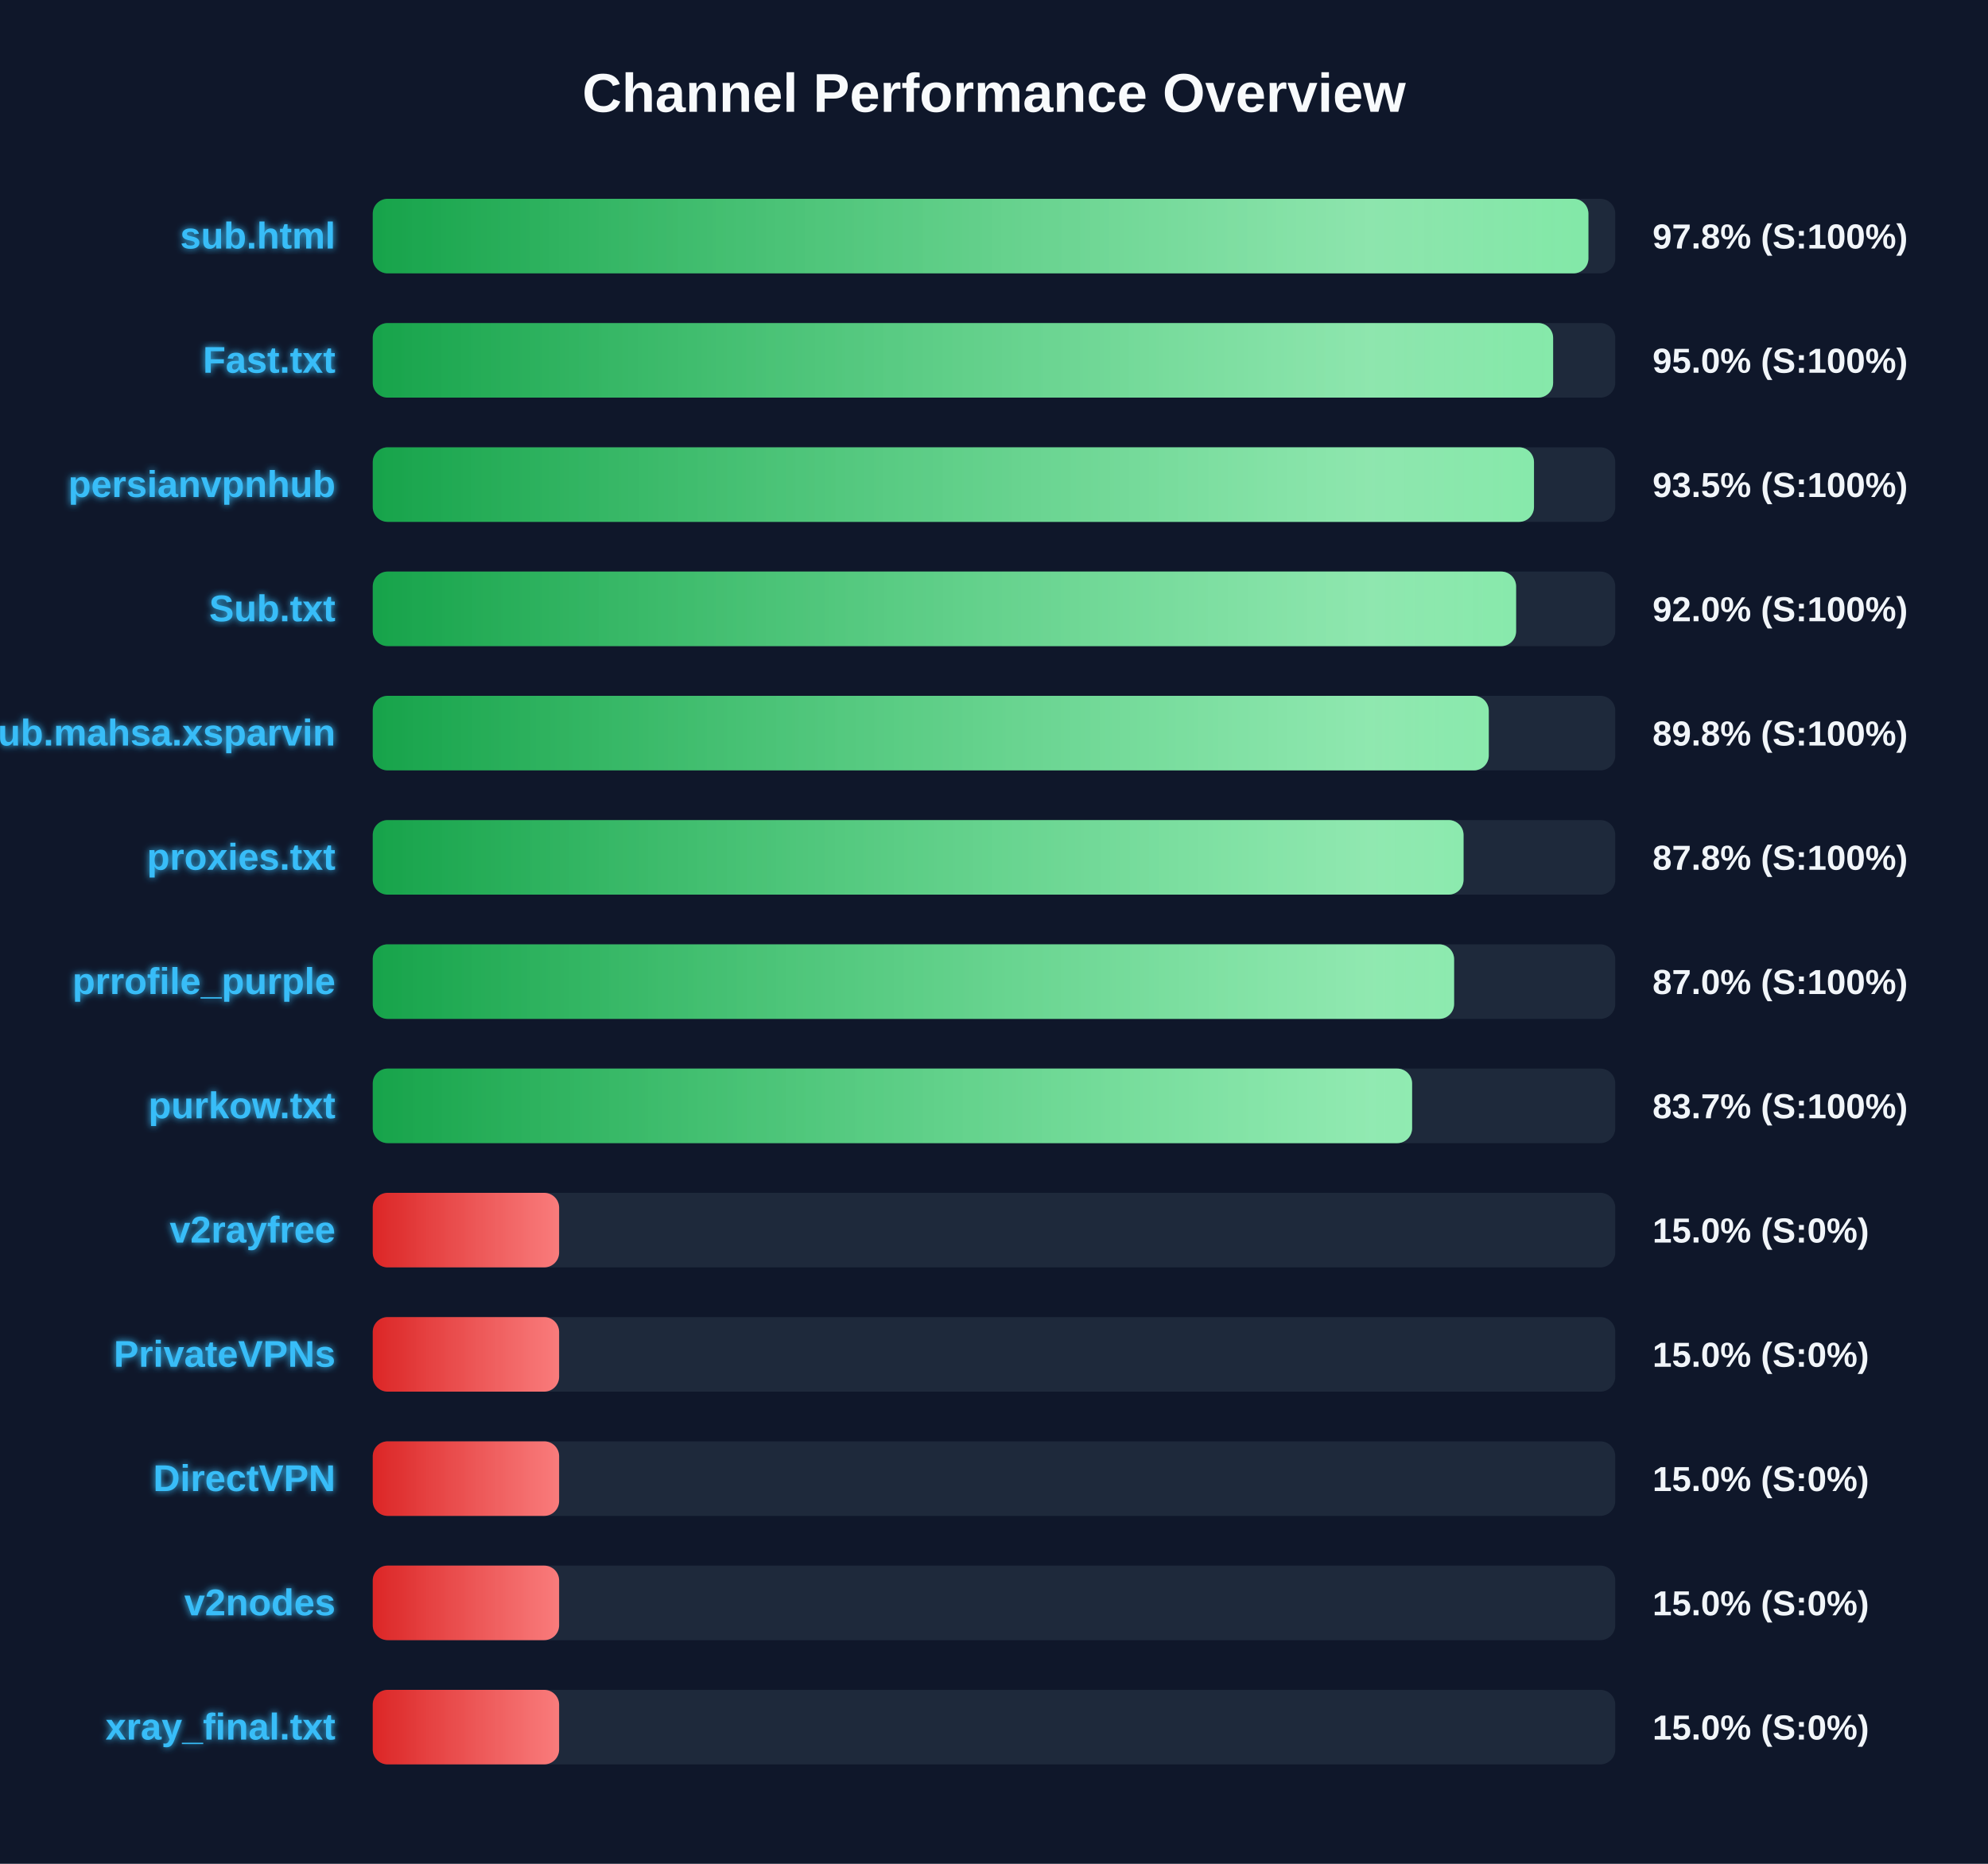
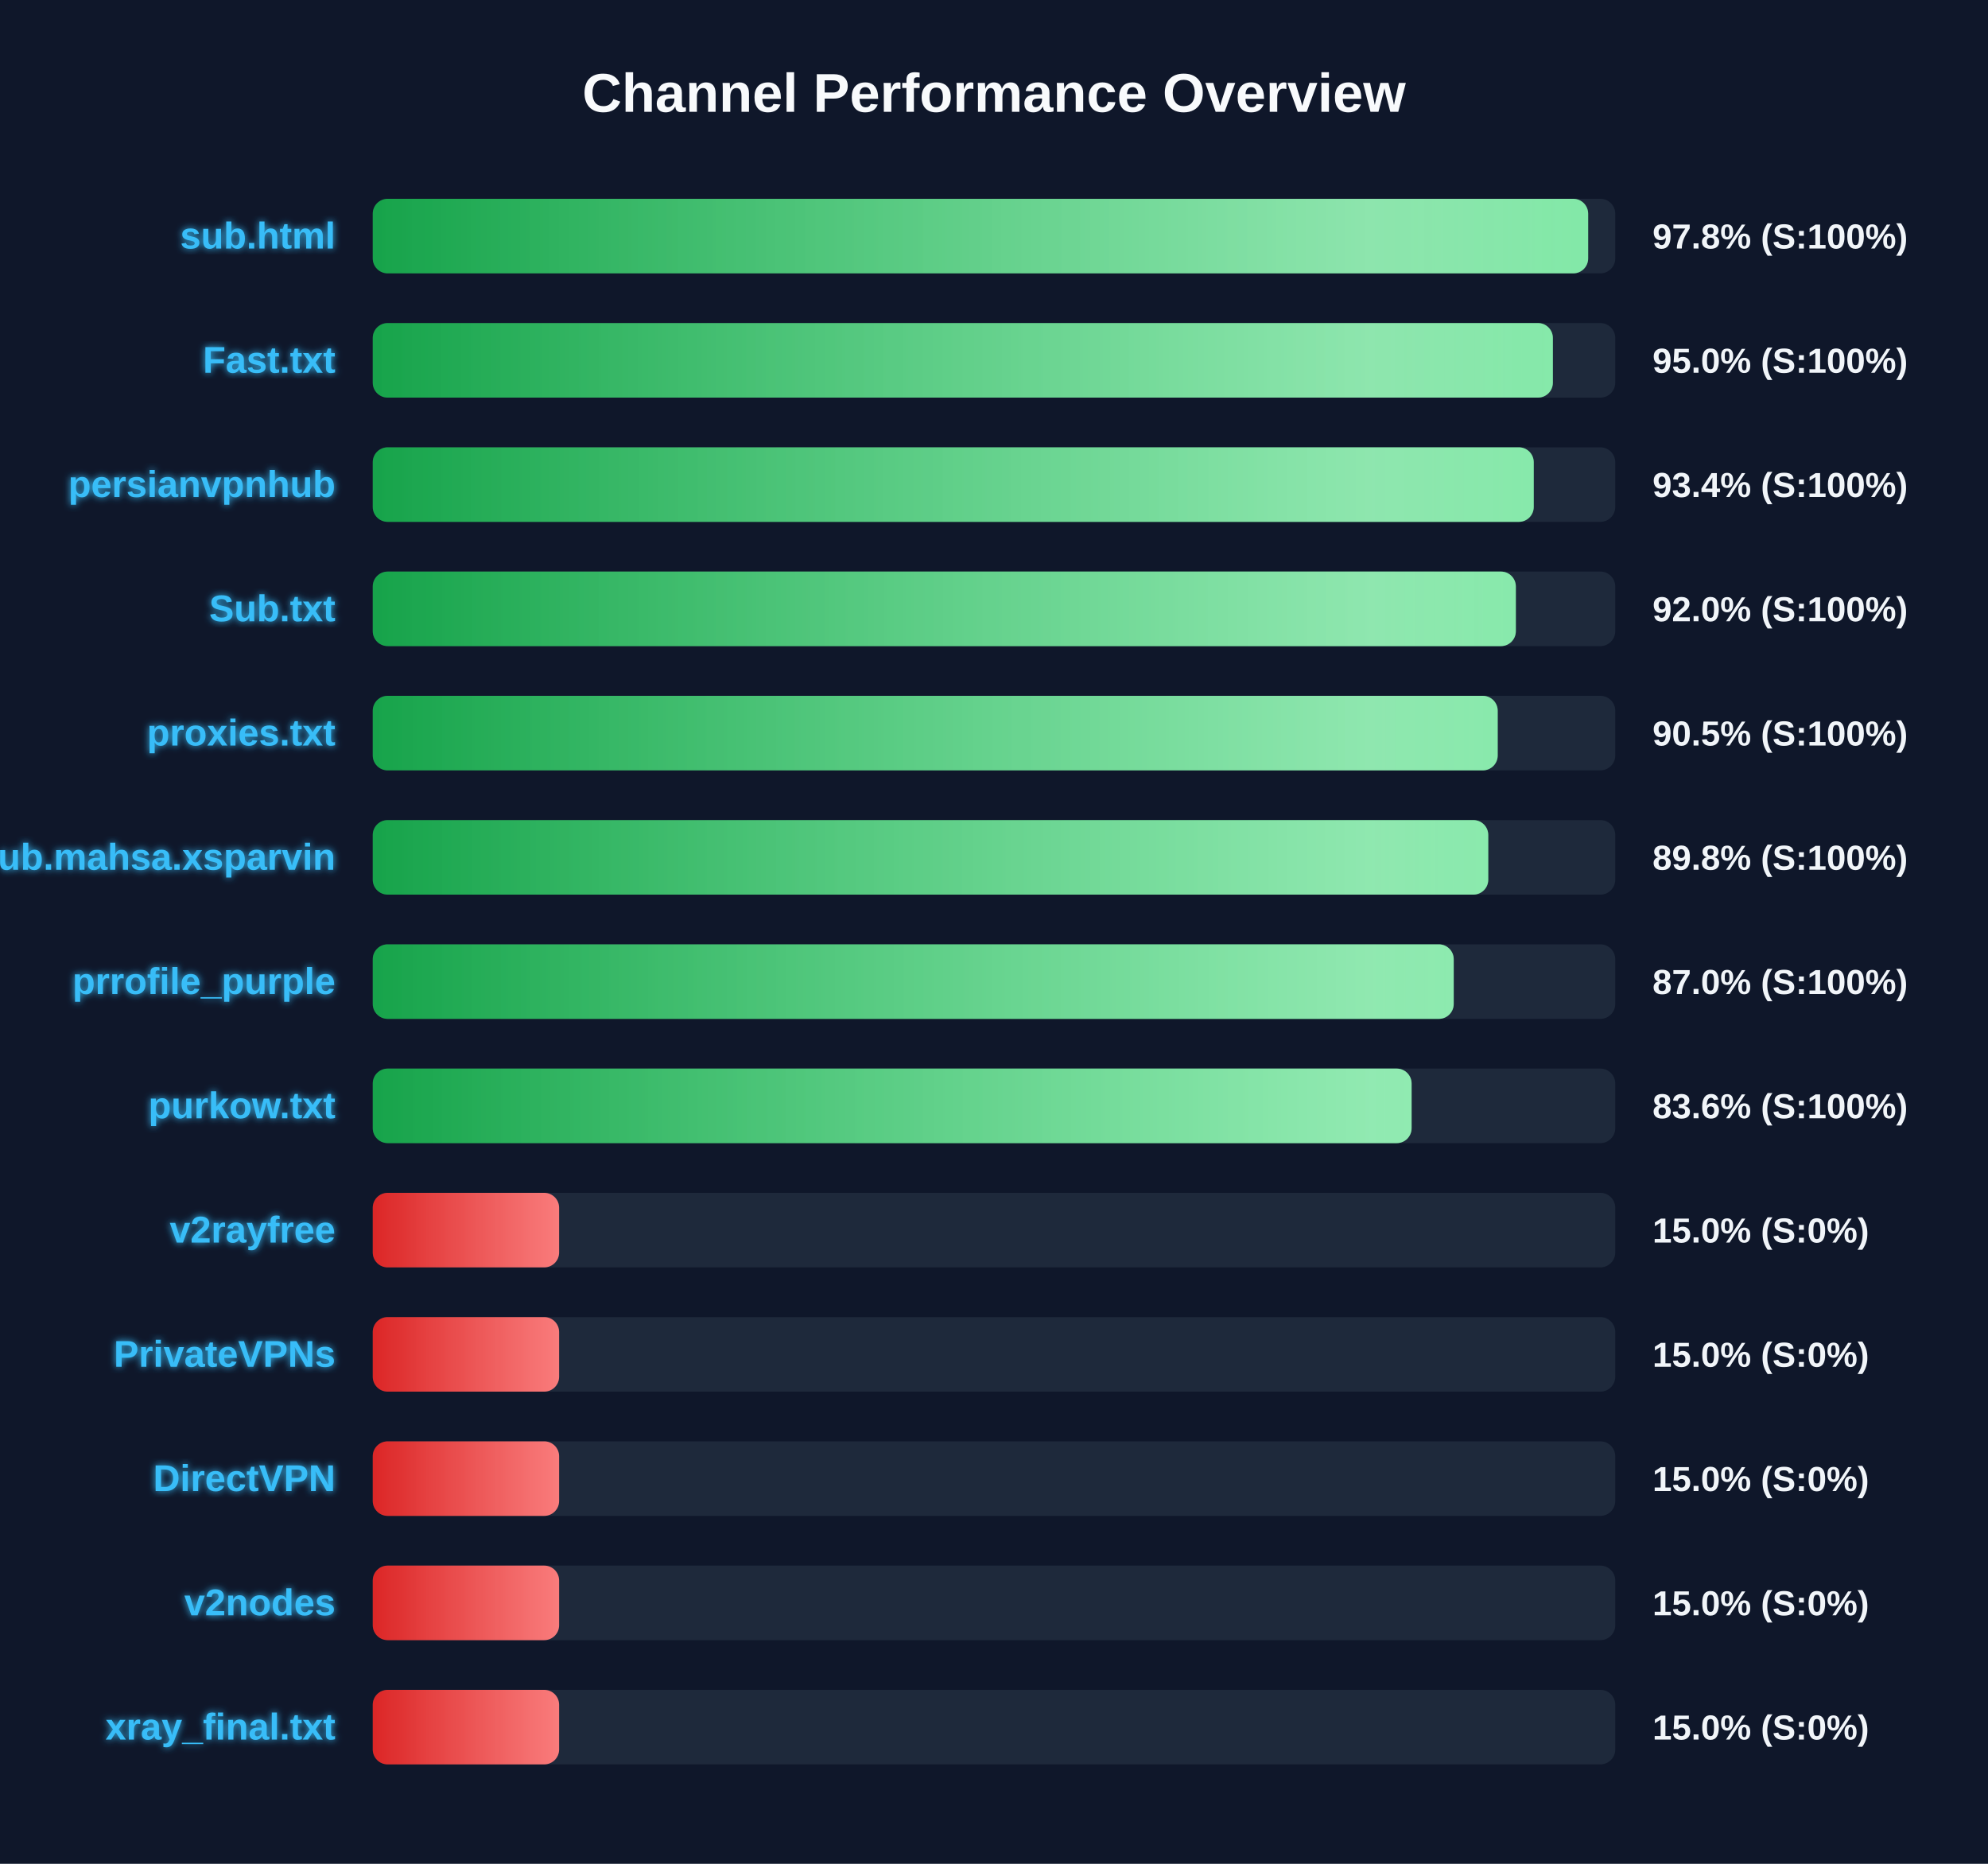
<svg xmlns="http://www.w3.org/2000/svg" width="800" height="750" version="1.1">
  <defs>
    <linearGradient id="grad-green" x1="0%" y1="0%" x2="100%" y2="0%">
      <stop offset="0%" stop-color="#16a34a" />
      <stop offset="100%" stop-color="#4ade80" />
    </linearGradient>
    <linearGradient id="grad-yellow" x1="0%" y1="0%" x2="100%" y2="0%">
      <stop offset="0%" stop-color="#ca8a04" />
      <stop offset="100%" stop-color="#fde047" />
    </linearGradient>
    <linearGradient id="grad-red" x1="0%" y1="0%" x2="100%" y2="0%">
      <stop offset="0%" stop-color="#dc2626" />
      <stop offset="100%" stop-color="#f87171" />
    </linearGradient>
    <linearGradient id="shimmer" x1="0%" y1="0%" x2="100%" y2="0%">
      <stop offset="0%" stop-color="rgba(255,255,255,0)" />
      <stop offset="50%" stop-color="rgba(255,255,255,0.4)" />
      <stop offset="100%" stop-color="rgba(255,255,255,0)" />
    </linearGradient>
    <filter id="glow" x="-20%" y="-20%" width="140%" height="140%">
      <feGaussianBlur stdDeviation="1.5" result="blur" />
      <feComposite in="SourceGraphic" in2="blur" operator="over" />
    </filter>
  </defs>
  <style>
        .bg-rect { fill: #0f172a; }
        .title { font: bold 22px 'Segoe UI', Arial, sans-serif; fill: #f8fafc; }
        .row { font: bold 15px 'Segoe UI', Arial, sans-serif; fill: #38bdf8; filter: url(#glow); }
        .score { font: bold 14px 'Segoe UI', Arial, sans-serif; fill: #f1f5f9; }
        @keyframes shimmer-anim {
            0% { transform: translateX(-100%); }
            100% { transform: translateX(200%); }
        }
        .shimmer-rect {
            animation: shimmer-anim 2.5s infinite linear;
        }
    </style>
  <rect width="100%" height="100%" class="bg-rect" />
  <text x="400" y="45" text-anchor="middle" class="title">Channel Performance Overview</text>
  <rect x="150" y="80" width="500" height="30" fill="#1e293b" rx="6" />
  <clipPath id="clip-0">
-     <rect x="150" y="80" width="489.2" height="30" rx="6" />
+     <rect x="150" y="80" width="489.1" height="30" rx="6" />
  </clipPath>
-   <rect x="150" y="80" width="489.2" height="30" fill="url(#grad-green)" rx="6" />
+   <rect x="150" y="80" width="489.1" height="30" fill="url(#grad-green)" rx="6" />
  <g clip-path="url(#clip-0)">
    <rect x="150" y="80" width="100%" height="30" fill="url(#shimmer)" class="shimmer-rect" />
  </g>
  <text x="135" y="100" text-anchor="end" class="row">sub.html</text>
  <text x="665" y="100" text-anchor="start" class="score">97.8% (S:100%)</text>
  <rect x="150" y="130" width="500" height="30" fill="#1e293b" rx="6" />
  <clipPath id="clip-1">
-     <rect x="150" y="130" width="475.0" height="30" rx="6" />
+     <rect x="150" y="130" width="474.9" height="30" rx="6" />
  </clipPath>
-   <rect x="150" y="130" width="475.0" height="30" fill="url(#grad-green)" rx="6" />
+   <rect x="150" y="130" width="474.9" height="30" fill="url(#grad-green)" rx="6" />
  <g clip-path="url(#clip-1)">
    <rect x="150" y="130" width="100%" height="30" fill="url(#shimmer)" class="shimmer-rect" />
  </g>
  <text x="135" y="150" text-anchor="end" class="row">Fast.txt</text>
  <text x="665" y="150" text-anchor="start" class="score">95.0% (S:100%)</text>
  <rect x="150" y="180" width="500" height="30" fill="#1e293b" rx="6" />
  <clipPath id="clip-2">
-     <rect x="150" y="180" width="467.3" height="30" rx="6" />
+     <rect x="150" y="180" width="467.2" height="30" rx="6" />
  </clipPath>
-   <rect x="150" y="180" width="467.3" height="30" fill="url(#grad-green)" rx="6" />
+   <rect x="150" y="180" width="467.2" height="30" fill="url(#grad-green)" rx="6" />
  <g clip-path="url(#clip-2)">
    <rect x="150" y="180" width="100%" height="30" fill="url(#shimmer)" class="shimmer-rect" />
  </g>
  <text x="135" y="200" text-anchor="end" class="row">persianvpnhub</text>
-   <text x="665" y="200" text-anchor="start" class="score">93.5% (S:100%)</text>
+   <text x="665" y="200" text-anchor="start" class="score">93.4% (S:100%)</text>
  <rect x="150" y="230" width="500" height="30" fill="#1e293b" rx="6" />
  <clipPath id="clip-3">
-     <rect x="150" y="230" width="460.1" height="30" rx="6" />
+     <rect x="150" y="230" width="460.0" height="30" rx="6" />
  </clipPath>
-   <rect x="150" y="230" width="460.1" height="30" fill="url(#grad-green)" rx="6" />
+   <rect x="150" y="230" width="460.0" height="30" fill="url(#grad-green)" rx="6" />
  <g clip-path="url(#clip-3)">
    <rect x="150" y="230" width="100%" height="30" fill="url(#shimmer)" class="shimmer-rect" />
  </g>
  <text x="135" y="250" text-anchor="end" class="row">Sub.txt</text>
  <text x="665" y="250" text-anchor="start" class="score">92.0% (S:100%)</text>
  <rect x="150" y="280" width="500" height="30" fill="#1e293b" rx="6" />
  <clipPath id="clip-4">
-     <rect x="150" y="280" width="449.1" height="30" rx="6" />
+     <rect x="150" y="280" width="452.7" height="30" rx="6" />
  </clipPath>
-   <rect x="150" y="280" width="449.1" height="30" fill="url(#grad-green)" rx="6" />
+   <rect x="150" y="280" width="452.7" height="30" fill="url(#grad-green)" rx="6" />
  <g clip-path="url(#clip-4)">
    <rect x="150" y="280" width="100%" height="30" fill="url(#shimmer)" class="shimmer-rect" />
  </g>
-   <text x="135" y="300" text-anchor="end" class="row">Sub.mahsa.xsparvin</text>
-   <text x="665" y="300" text-anchor="start" class="score">89.8% (S:100%)</text>
+   <text x="135" y="300" text-anchor="end" class="row">proxies.txt</text>
+   <text x="665" y="300" text-anchor="start" class="score">90.5% (S:100%)</text>
  <rect x="150" y="330" width="500" height="30" fill="#1e293b" rx="6" />
  <clipPath id="clip-5">
-     <rect x="150" y="330" width="438.95" height="30" rx="6" />
+     <rect x="150" y="330" width="448.9" height="30" rx="6" />
  </clipPath>
-   <rect x="150" y="330" width="438.95" height="30" fill="url(#grad-green)" rx="6" />
+   <rect x="150" y="330" width="448.9" height="30" fill="url(#grad-green)" rx="6" />
  <g clip-path="url(#clip-5)">
    <rect x="150" y="330" width="100%" height="30" fill="url(#shimmer)" class="shimmer-rect" />
  </g>
-   <text x="135" y="350" text-anchor="end" class="row">proxies.txt</text>
-   <text x="665" y="350" text-anchor="start" class="score">87.8% (S:100%)</text>
+   <text x="135" y="350" text-anchor="end" class="row">Sub.mahsa.xsparvin</text>
+   <text x="665" y="350" text-anchor="start" class="score">89.8% (S:100%)</text>
  <rect x="150" y="380" width="500" height="30" fill="#1e293b" rx="6" />
  <clipPath id="clip-6">
-     <rect x="150" y="380" width="435.15" height="30" rx="6" />
+     <rect x="150" y="380" width="435.0" height="30" rx="6" />
  </clipPath>
-   <rect x="150" y="380" width="435.15" height="30" fill="url(#grad-green)" rx="6" />
+   <rect x="150" y="380" width="435.0" height="30" fill="url(#grad-green)" rx="6" />
  <g clip-path="url(#clip-6)">
    <rect x="150" y="380" width="100%" height="30" fill="url(#shimmer)" class="shimmer-rect" />
  </g>
  <text x="135" y="400" text-anchor="end" class="row">prrofile_purple</text>
  <text x="665" y="400" text-anchor="start" class="score">87.0% (S:100%)</text>
  <rect x="150" y="430" width="500" height="30" fill="#1e293b" rx="6" />
  <clipPath id="clip-7">
-     <rect x="150" y="430" width="418.25" height="30" rx="6" />
+     <rect x="150" y="430" width="418.05" height="30" rx="6" />
  </clipPath>
-   <rect x="150" y="430" width="418.25" height="30" fill="url(#grad-green)" rx="6" />
+   <rect x="150" y="430" width="418.05" height="30" fill="url(#grad-green)" rx="6" />
  <g clip-path="url(#clip-7)">
    <rect x="150" y="430" width="100%" height="30" fill="url(#shimmer)" class="shimmer-rect" />
  </g>
  <text x="135" y="450" text-anchor="end" class="row">purkow.txt</text>
-   <text x="665" y="450" text-anchor="start" class="score">83.7% (S:100%)</text>
+   <text x="665" y="450" text-anchor="start" class="score">83.6% (S:100%)</text>
  <rect x="150" y="480" width="500" height="30" fill="#1e293b" rx="6" />
  <clipPath id="clip-8">
    <rect x="150" y="480" width="75.0" height="30" rx="6" />
  </clipPath>
  <rect x="150" y="480" width="75.0" height="30" fill="url(#grad-red)" rx="6" />
  <g clip-path="url(#clip-8)">
    <rect x="150" y="480" width="100%" height="30" fill="url(#shimmer)" class="shimmer-rect" />
  </g>
  <text x="135" y="500" text-anchor="end" class="row">v2rayfree</text>
  <text x="665" y="500" text-anchor="start" class="score">15.0% (S:0%)</text>
  <rect x="150" y="530" width="500" height="30" fill="#1e293b" rx="6" />
  <clipPath id="clip-9">
    <rect x="150" y="530" width="75.0" height="30" rx="6" />
  </clipPath>
  <rect x="150" y="530" width="75.0" height="30" fill="url(#grad-red)" rx="6" />
  <g clip-path="url(#clip-9)">
    <rect x="150" y="530" width="100%" height="30" fill="url(#shimmer)" class="shimmer-rect" />
  </g>
  <text x="135" y="550" text-anchor="end" class="row">PrivateVPNs</text>
  <text x="665" y="550" text-anchor="start" class="score">15.0% (S:0%)</text>
  <rect x="150" y="580" width="500" height="30" fill="#1e293b" rx="6" />
  <clipPath id="clip-10">
    <rect x="150" y="580" width="75.0" height="30" rx="6" />
  </clipPath>
  <rect x="150" y="580" width="75.0" height="30" fill="url(#grad-red)" rx="6" />
  <g clip-path="url(#clip-10)">
    <rect x="150" y="580" width="100%" height="30" fill="url(#shimmer)" class="shimmer-rect" />
  </g>
  <text x="135" y="600" text-anchor="end" class="row">DirectVPN</text>
  <text x="665" y="600" text-anchor="start" class="score">15.0% (S:0%)</text>
  <rect x="150" y="630" width="500" height="30" fill="#1e293b" rx="6" />
  <clipPath id="clip-11">
    <rect x="150" y="630" width="75.0" height="30" rx="6" />
  </clipPath>
  <rect x="150" y="630" width="75.0" height="30" fill="url(#grad-red)" rx="6" />
  <g clip-path="url(#clip-11)">
    <rect x="150" y="630" width="100%" height="30" fill="url(#shimmer)" class="shimmer-rect" />
  </g>
  <text x="135" y="650" text-anchor="end" class="row">v2nodes</text>
  <text x="665" y="650" text-anchor="start" class="score">15.0% (S:0%)</text>
  <rect x="150" y="680" width="500" height="30" fill="#1e293b" rx="6" />
  <clipPath id="clip-12">
    <rect x="150" y="680" width="75.0" height="30" rx="6" />
  </clipPath>
  <rect x="150" y="680" width="75.0" height="30" fill="url(#grad-red)" rx="6" />
  <g clip-path="url(#clip-12)">
    <rect x="150" y="680" width="100%" height="30" fill="url(#shimmer)" class="shimmer-rect" />
  </g>
  <text x="135" y="700" text-anchor="end" class="row">xray_final.txt</text>
  <text x="665" y="700" text-anchor="start" class="score">15.0% (S:0%)</text>
</svg>
